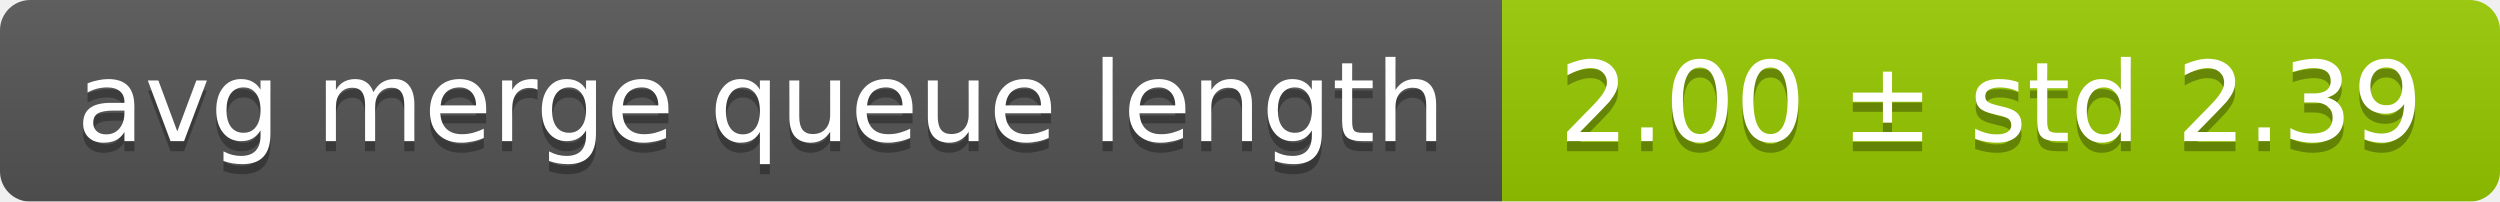
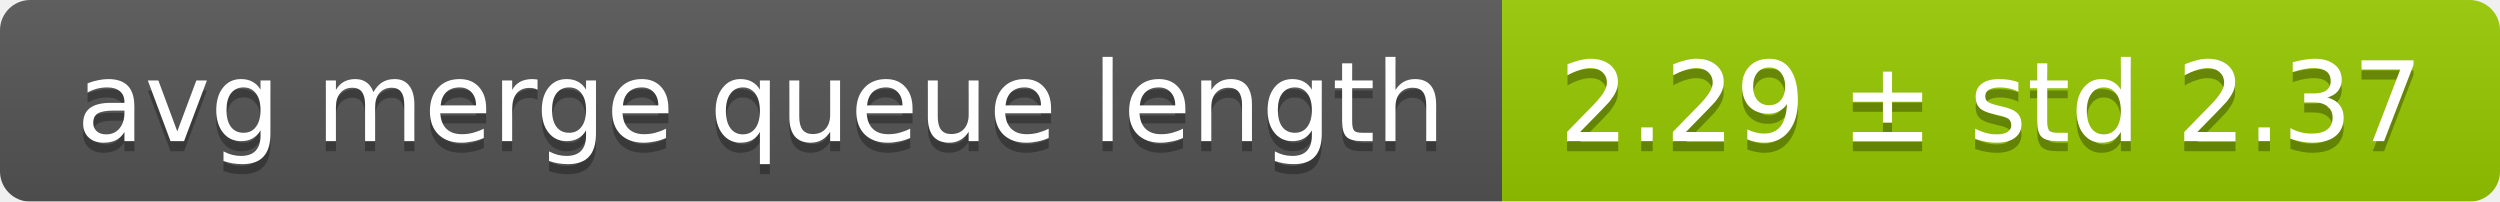
<svg xmlns="http://www.w3.org/2000/svg" width="248" height="20">
  <linearGradient id="smooth" x2="0" y2="100%">
    <stop offset="0" stop-color="#bbb" stop-opacity=".1" />
    <stop offset="1" stop-opacity=".1" />
  </linearGradient>
  <mask id="round">
    <rect width="248" height="20" rx="3" fill="#fff" />
  </mask>
  <g mask="url(#round)">
    <rect width="149" height="20" fill="#555" />
    <rect x="149" width="99" height="20" fill="#97ca00" />
    <rect width="248" height="20" fill="url(#smooth)" />
  </g>
  <g fill="#fff" text-anchor="middle" font-family="DejaVu Sans,Verdana,Geneva,sans-serif" font-size="11">
    <text x="75.5" y="15" fill="#010101" fill-opacity=".3">avg merge queue length</text>
    <text x="75.5" y="14">avg merge queue length</text>
-     <text x="197.5" y="15" fill="#010101" fill-opacity=".3">2.00 ± std 2.39</text>
-     <text x="197.5" y="14">2.00 ± std 2.39</text>
+     <text x="197.5" y="15" fill="#010101" fill-opacity=".3">2.29 ± std 2.37</text>
+     <text x="197.5" y="14">2.29 ± std 2.37</text>
  </g>
</svg>
